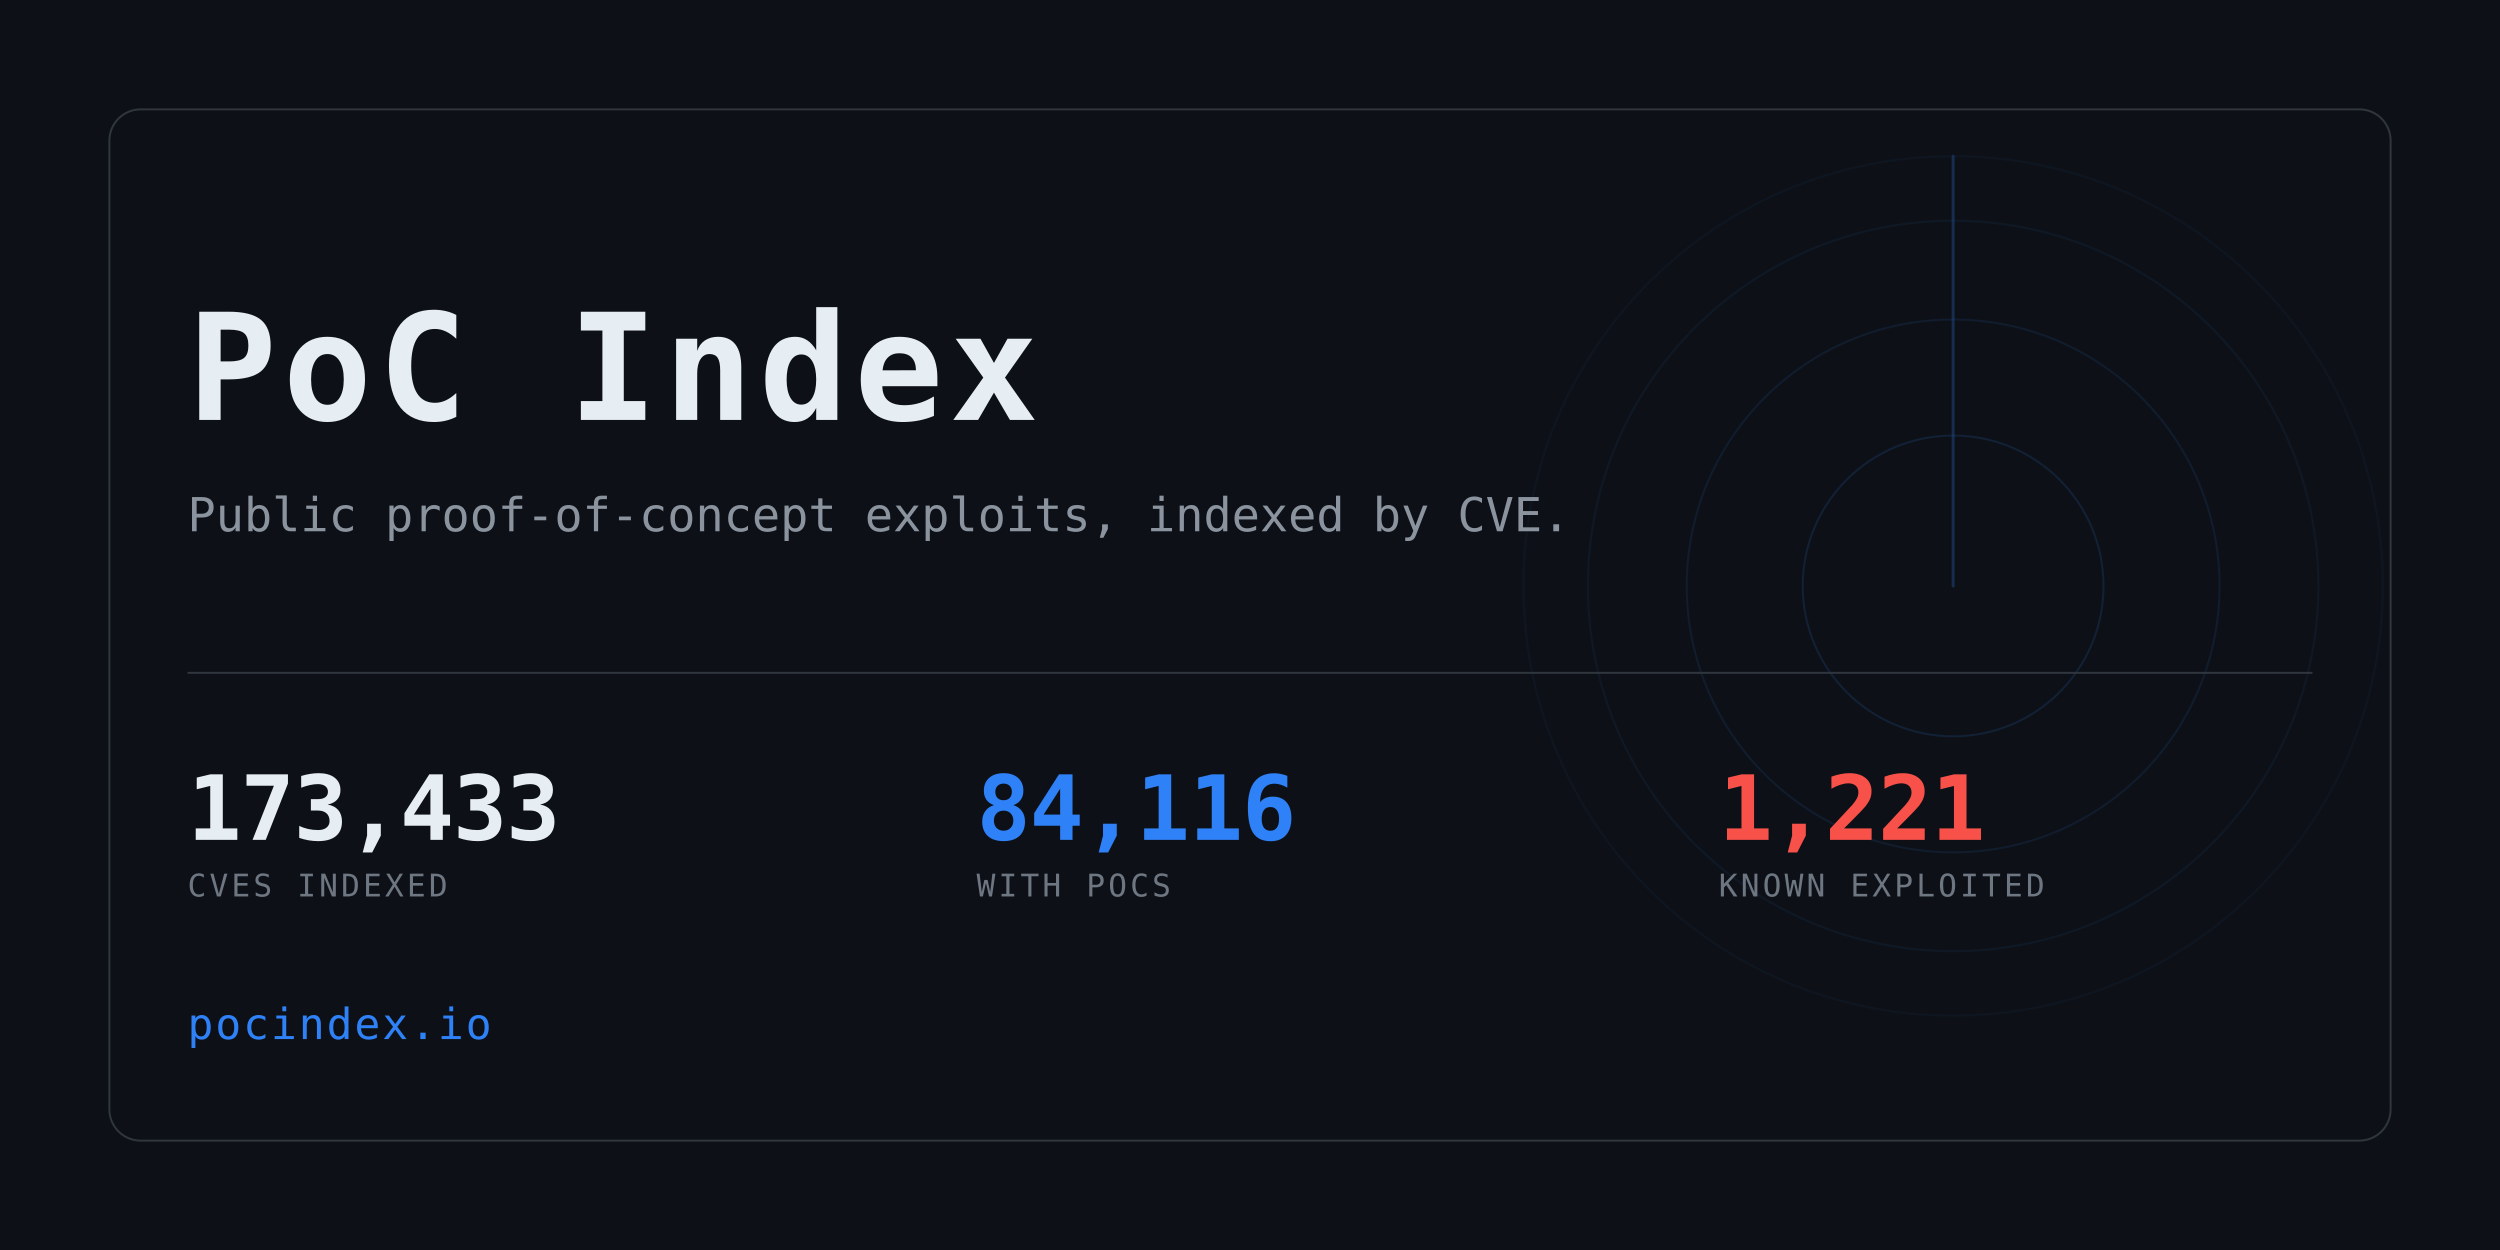
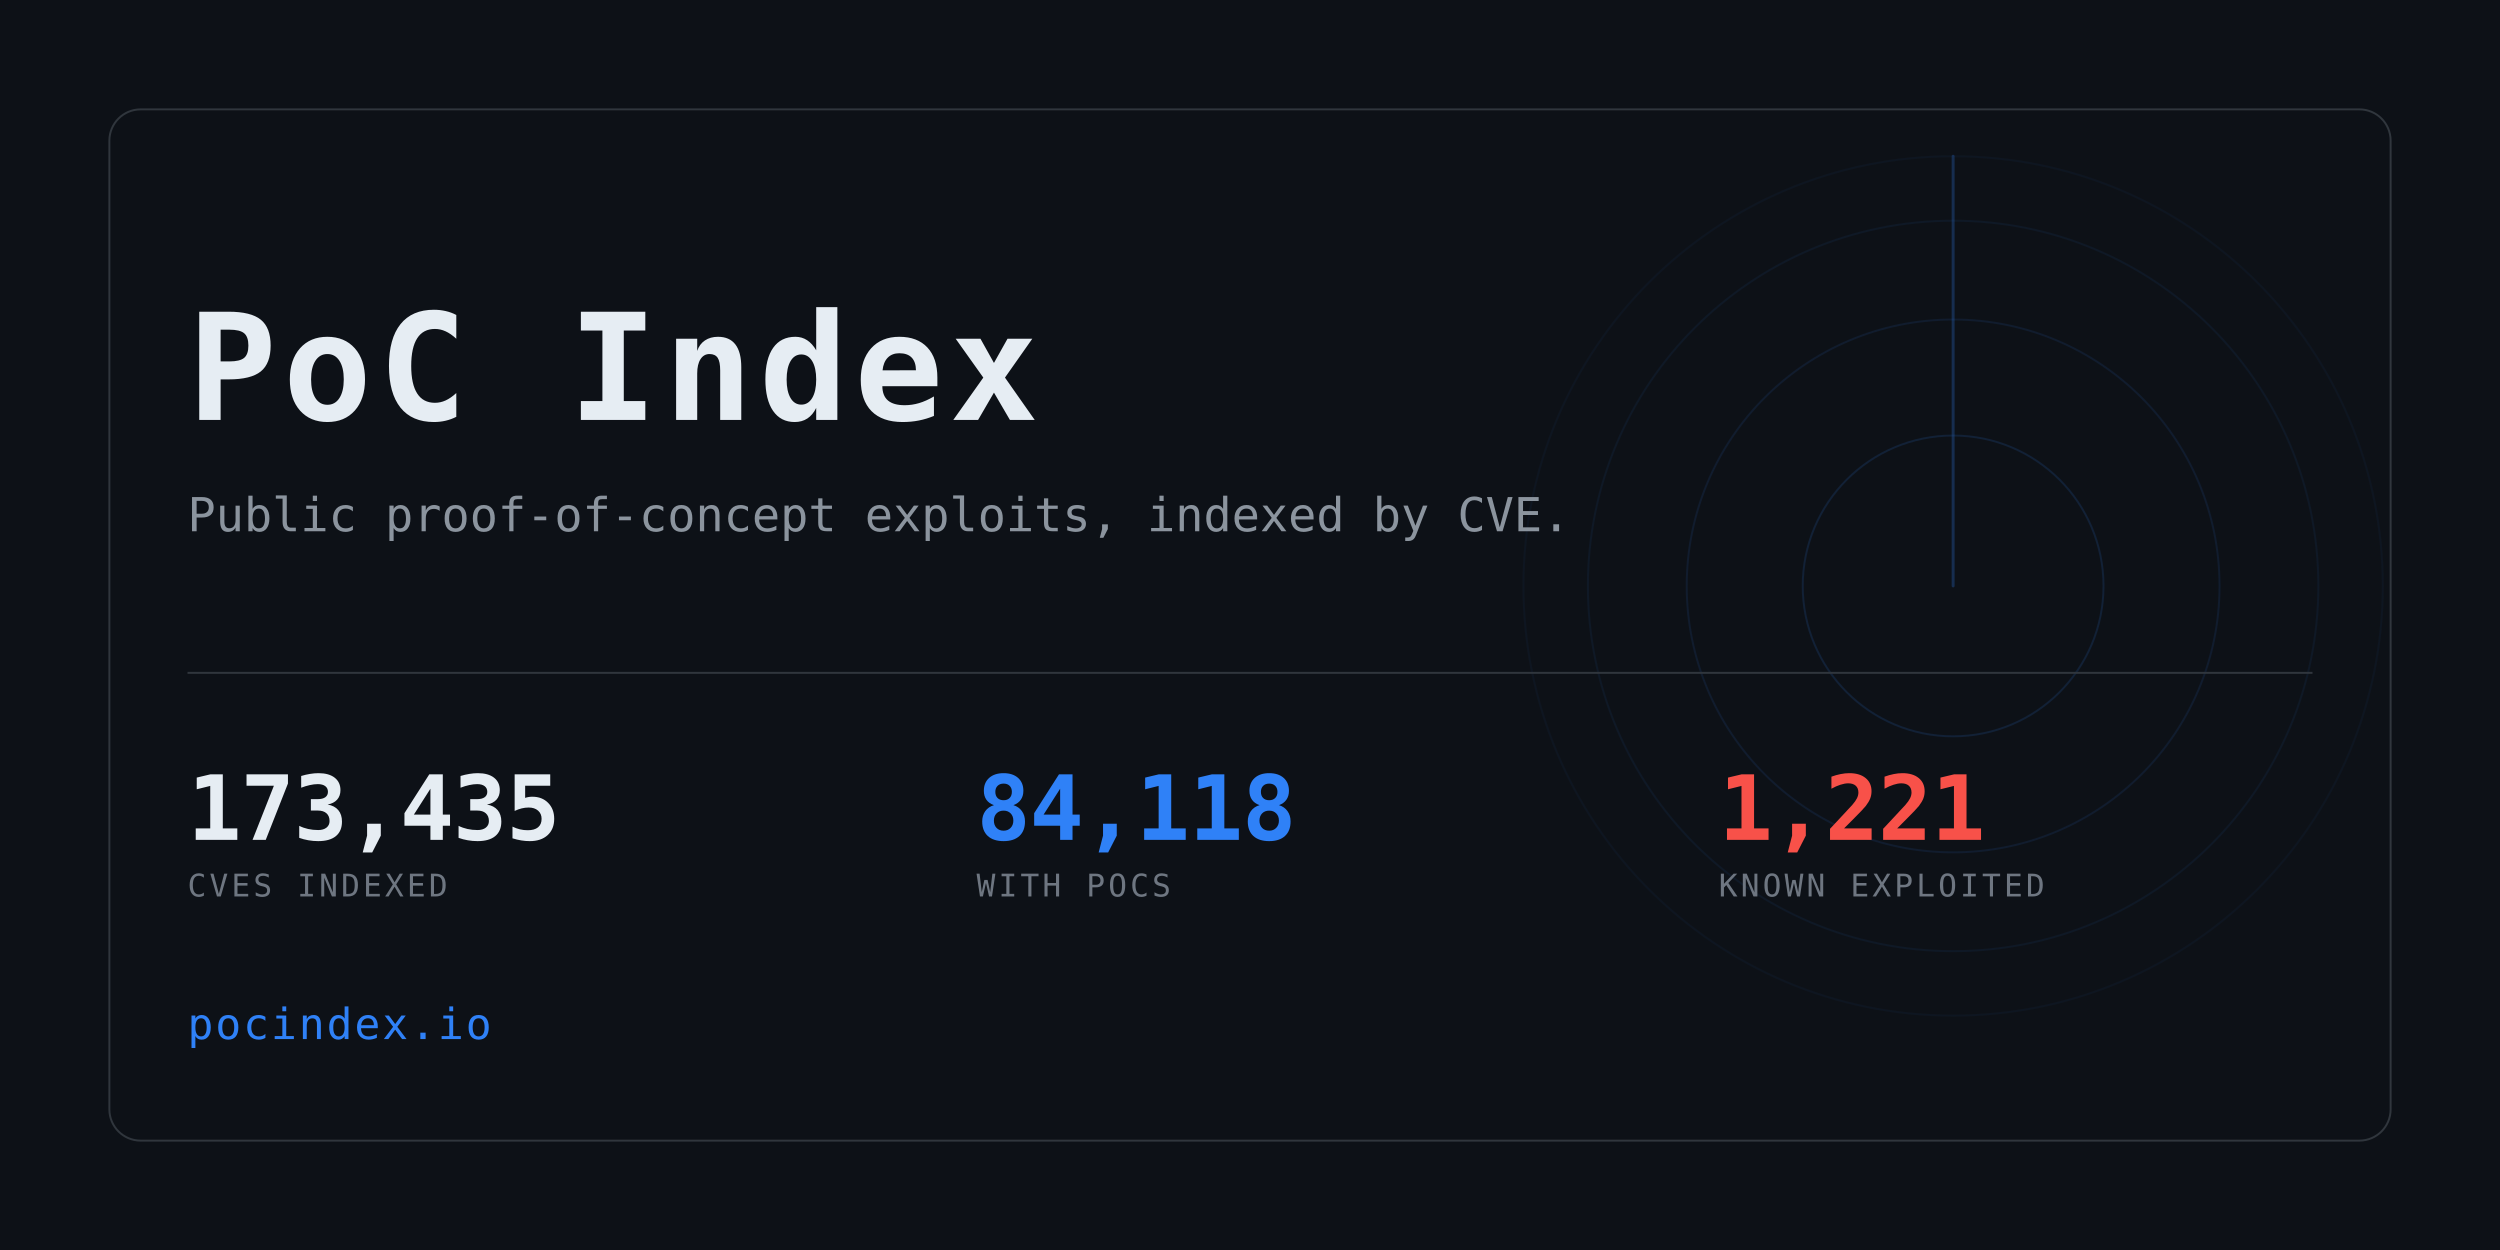
<svg xmlns="http://www.w3.org/2000/svg" width="1280" height="640" viewBox="0 0 1280 640" role="img" aria-label="PoC Index">
  <clipPath id="card">
    <rect x="56" y="56" width="1168" height="528" rx="16" />
  </clipPath>
  <rect width="1280" height="640" fill="#0d1117" />
  <g clip-path="url(#card)" opacity="0.6">
    <g>
      <circle cx="1000" cy="300" r="77.0" fill="none" stroke="#2f81f7" stroke-width="1" opacity="0.234" />
      <circle cx="1000" cy="300" r="136.4" fill="none" stroke="#2f81f7" stroke-width="1" opacity="0.169" />
      <circle cx="1000" cy="300" r="187.0" fill="none" stroke="#2f81f7" stroke-width="1" opacity="0.117" />
      <circle cx="1000" cy="300" r="220.0" fill="none" stroke="#2f81f7" stroke-width="1" opacity="0.078" />
      <line x1="1000" y1="300" x2="1000" y2="80.0" stroke="#2f81f7" stroke-width="1.5" stroke-linecap="round" opacity="0.416">
        <animateTransform attributeName="transform" type="rotate" from="0 1000 300" to="360 1000 300" dur="8s" repeatCount="indefinite" />
      </line>
    </g>
  </g>
  <rect x="56" y="56" width="1168" height="528" rx="16" fill="none" stroke="#30363d" />
  <text x="96" y="215" font-family="ui-monospace,SFMono-Regular,Menlo,Consolas,monospace" font-size="76" font-weight="700" fill="#e6edf3" letter-spacing="3">PoC Index</text>
  <text x="96" y="272" font-family="ui-monospace,SFMono-Regular,Menlo,Consolas,monospace" font-size="24" fill="#8b949e">
    Public proof-of-concept exploits, indexed by CVE.</text>
  <rect x="96" y="344" width="1088" height="1" fill="#30363d" />
-   <text x="96" y="430" font-family="ui-monospace,SFMono-Regular,Menlo,Consolas,monospace" font-size="46" font-weight="700" fill="#e6edf3" letter-spacing="-0.5">173,433</text>
+   <text x="96" y="430" font-family="ui-monospace,SFMono-Regular,Menlo,Consolas,monospace" font-size="46" font-weight="700" fill="#e6edf3" letter-spacing="-0.5">173,435</text>
  <text x="96" y="459" font-family="ui-monospace,SFMono-Regular,Menlo,Consolas,monospace" font-size="16" fill="#6e7681" letter-spacing="1.6">CVES INDEXED</text>
-   <text x="500" y="430" font-family="ui-monospace,SFMono-Regular,Menlo,Consolas,monospace" font-size="46" font-weight="700" fill="#2f81f7" letter-spacing="-0.5">84,116</text>
+   <text x="500" y="430" font-family="ui-monospace,SFMono-Regular,Menlo,Consolas,monospace" font-size="46" font-weight="700" fill="#2f81f7" letter-spacing="-0.5">84,118</text>
  <text x="500" y="459" font-family="ui-monospace,SFMono-Regular,Menlo,Consolas,monospace" font-size="16" fill="#6e7681" letter-spacing="1.6">WITH POCS</text>
  <text x="880" y="430" font-family="ui-monospace,SFMono-Regular,Menlo,Consolas,monospace" font-size="46" font-weight="700" fill="#f85149" letter-spacing="-0.5">1,221</text>
  <text x="880" y="459" font-family="ui-monospace,SFMono-Regular,Menlo,Consolas,monospace" font-size="16" fill="#6e7681" letter-spacing="1.6">KNOWN EXPLOITED</text>
  <text x="96" y="532" font-family="ui-monospace,SFMono-Regular,Menlo,Consolas,monospace" font-size="22" fill="#2f81f7" letter-spacing="1">pocindex.io</text>
</svg>
